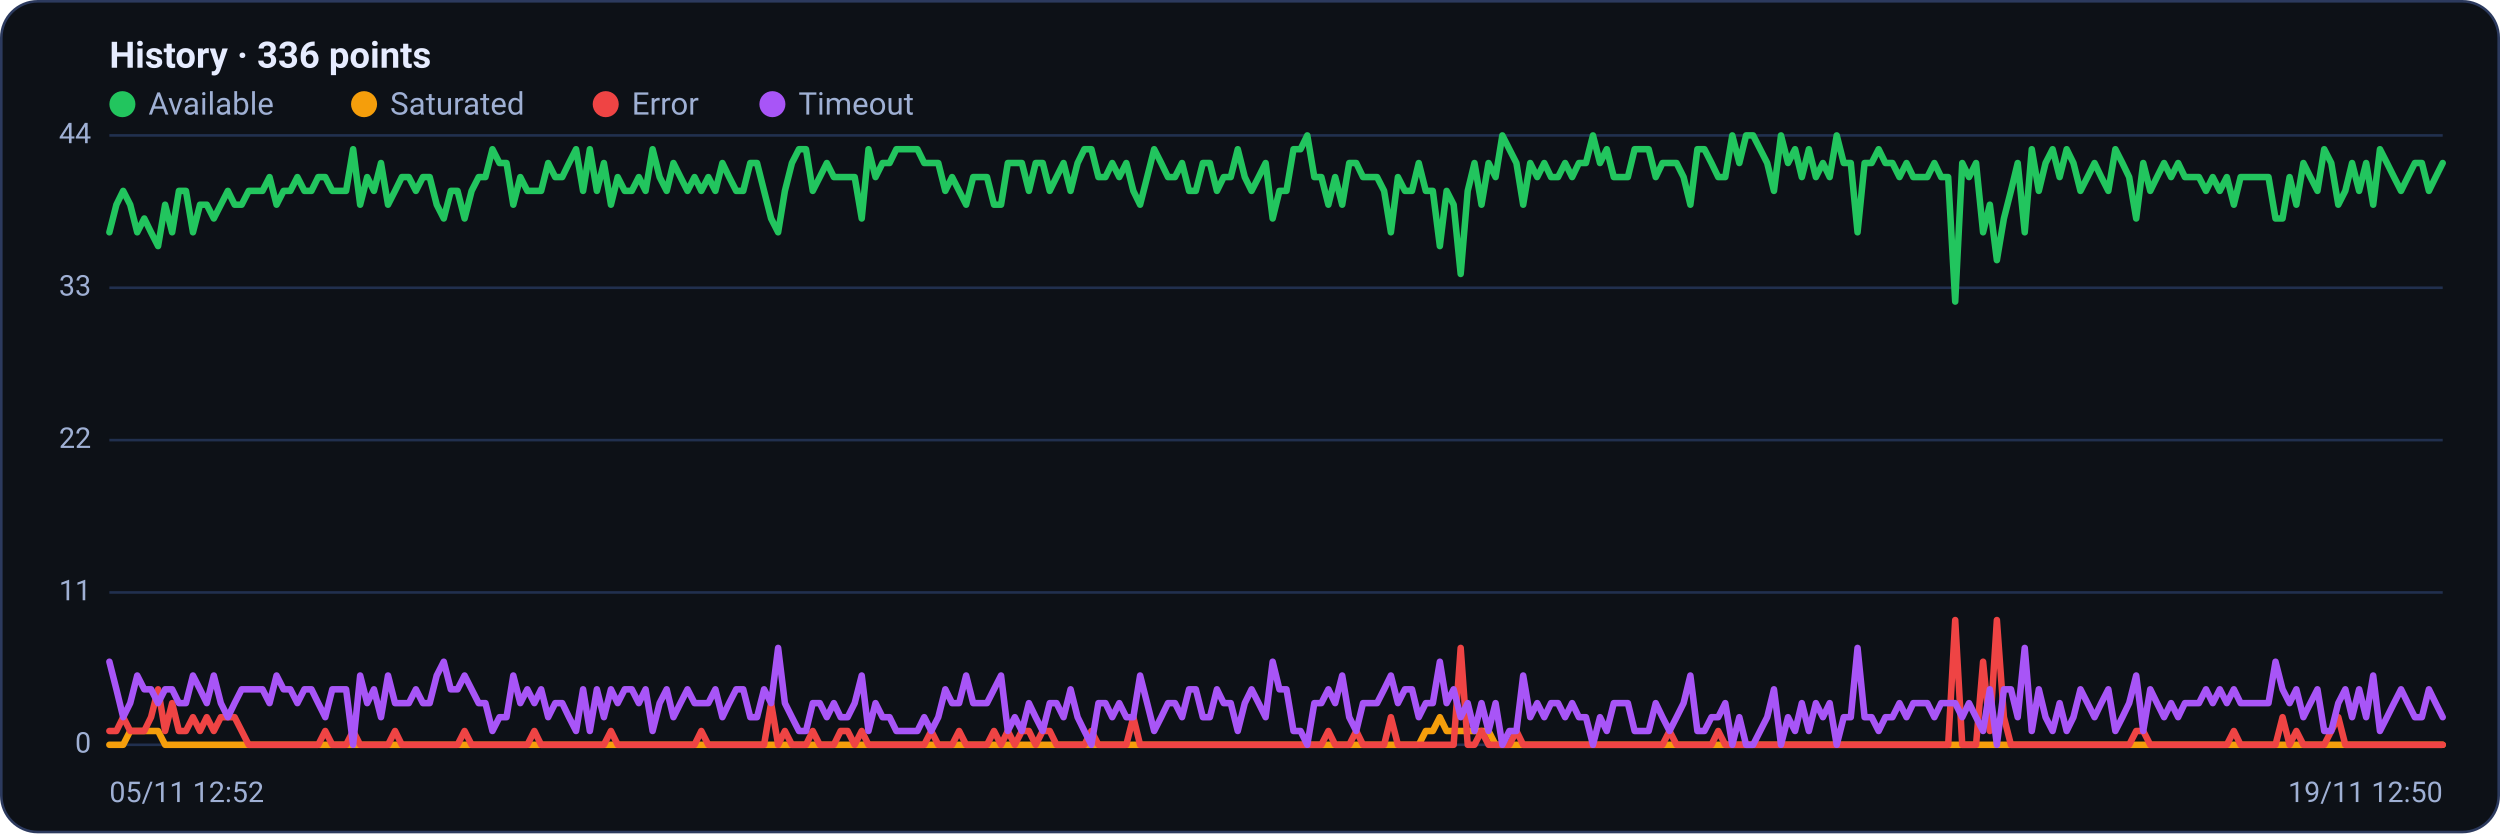
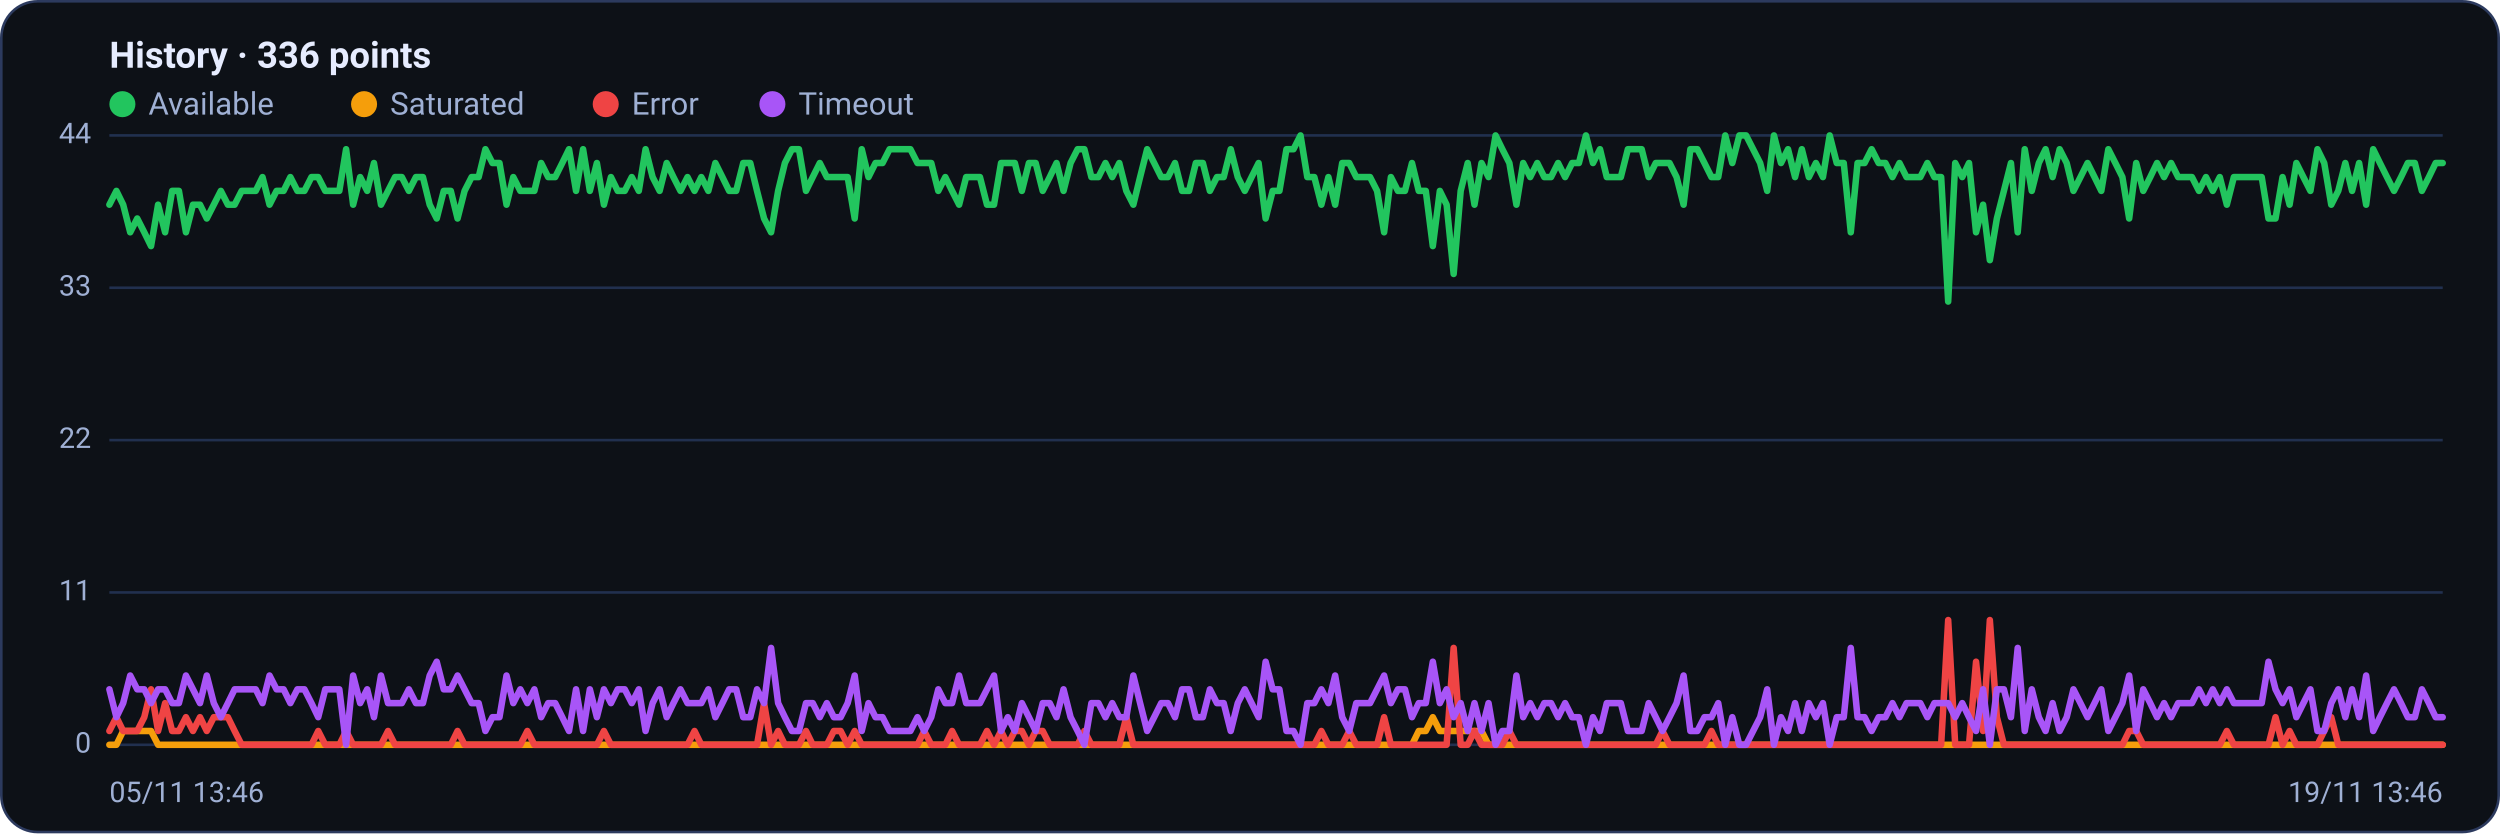
<svg xmlns="http://www.w3.org/2000/svg" viewBox="0 0 960 320" width="960" height="320" font-family="Segoe UI, system-ui, -apple-system, Roboto, Helvetica, Arial, sans-serif" role="img" aria-label="Availability history per region">
  <rect x="0.5" y="0.5" width="959" height="319" rx="14" fill="#0d1117" stroke="#2c3a5e" />
  <text x="42" y="26" font-size="14" font-weight="600" fill="#e6ecff">History · 336 points</text>
  <circle cx="47" cy="40" r="5" fill="#22c55e" />
  <text x="57" y="44" font-size="12" fill="#9fb0d4">Available</text>
  <circle cx="139.8" cy="40" r="5" fill="#f59e0b" />
  <text x="149.8" y="44" font-size="12" fill="#9fb0d4">Saturated</text>
  <circle cx="232.6" cy="40" r="5" fill="#ef4444" />
  <text x="242.6" y="44" font-size="12" fill="#9fb0d4">Error</text>
  <circle cx="296.6" cy="40" r="5" fill="#a855f7" />
  <text x="306.6" y="44" font-size="12" fill="#9fb0d4">Timeout</text>
  <line x1="42" y1="286.0" x2="938" y2="286.0" stroke="#21304f" stroke-width="1" />
  <text x="35" y="289.0" text-anchor="end" font-size="11" fill="#9fb0d4">0</text>
  <line x1="42" y1="227.5" x2="938" y2="227.5" stroke="#21304f" stroke-width="1" />
  <text x="35" y="230.5" text-anchor="end" font-size="11" fill="#9fb0d4">11</text>
  <line x1="42" y1="169.0" x2="938" y2="169.0" stroke="#21304f" stroke-width="1" />
  <text x="35" y="172.0" text-anchor="end" font-size="11" fill="#9fb0d4">22</text>
  <line x1="42" y1="110.5" x2="938" y2="110.5" stroke="#21304f" stroke-width="1" />
  <text x="35" y="113.5" text-anchor="end" font-size="11" fill="#9fb0d4">33</text>
  <line x1="42" y1="52.0" x2="938" y2="52.0" stroke="#21304f" stroke-width="1" />
  <text x="35" y="55.0" text-anchor="end" font-size="11" fill="#9fb0d4">44</text>
-   <polyline fill="none" stroke="#22c55e" stroke-width="2.5" stroke-linejoin="round" stroke-linecap="round" points="42.0,89.2 44.7,78.6 47.3,73.3 50.0,78.6 52.7,89.2 55.4,83.9 58.0,89.2 60.7,94.5 63.4,78.6 66.1,89.2 68.7,73.3 71.4,73.3 74.1,89.2 76.8,78.6 79.4,78.6 82.1,83.9 84.8,78.6 87.5,73.3 90.1,78.6 92.8,78.6 95.5,73.3 98.2,73.3 100.8,73.3 103.5,68.0 106.2,78.6 108.9,73.3 111.5,73.3 114.2,68.0 116.9,73.3 119.6,73.3 122.2,68.0 124.9,68.0 127.6,73.3 130.3,73.3 132.9,73.3 135.6,57.3 138.3,78.6 141.0,68.0 143.6,73.3 146.3,62.6 149.0,78.6 151.7,73.3 154.3,68.0 157.0,68.0 159.7,73.3 162.4,68.0 165.0,68.0 167.7,78.6 170.4,83.9 173.1,73.3 175.7,73.3 178.4,83.9 181.1,73.3 183.8,68.0 186.4,68.0 189.1,57.3 191.8,62.6 194.5,62.6 197.1,78.6 199.8,68.0 202.5,73.3 205.2,73.3 207.8,73.3 210.5,62.6 213.2,68.0 215.9,68.0 218.5,62.6 221.2,57.3 223.9,73.3 226.5,57.3 229.2,73.3 231.9,62.6 234.6,78.6 237.2,68.0 239.9,73.3 242.6,73.3 245.3,68.0 247.9,73.3 250.6,57.3 253.3,68.0 256.0,73.3 258.6,62.6 261.3,68.0 264.0,73.3 266.7,68.0 269.3,73.3 272.0,68.0 274.7,73.3 277.4,62.6 280.0,68.0 282.7,73.3 285.4,73.3 288.1,62.6 290.7,62.6 293.4,73.3 296.1,83.9 298.8,89.2 301.4,73.3 304.1,62.6 306.8,57.3 309.5,57.3 312.1,73.3 314.8,68.0 317.5,62.6 320.2,68.0 322.8,68.0 325.5,68.0 328.2,68.0 330.9,83.9 333.5,57.3 336.2,68.0 338.9,62.6 341.6,62.6 344.2,57.3 346.9,57.3 349.6,57.3 352.3,57.3 354.9,62.6 357.6,62.6 360.3,62.6 363.0,73.3 365.6,68.0 368.3,73.3 371.0,78.6 373.7,68.0 376.3,68.0 379.0,68.0 381.7,78.6 384.4,78.6 387.0,62.6 389.7,62.6 392.4,62.6 395.1,73.3 397.7,62.6 400.4,62.6 403.1,73.3 405.7,68.0 408.4,62.6 411.1,73.3 413.8,62.6 416.4,57.3 419.1,57.3 421.8,68.0 424.5,68.0 427.1,62.6 429.8,68.0 432.5,62.6 435.2,73.3 437.8,78.6 440.5,68.0 443.2,57.3 445.9,62.6 448.5,68.0 451.2,68.0 453.9,62.6 456.6,73.3 459.2,73.3 461.9,62.6 464.6,62.6 467.3,73.3 469.9,68.0 472.6,68.0 475.3,57.3 478.0,68.0 480.6,73.3 483.3,68.0 486.0,62.6 488.7,83.9 491.3,73.3 494.0,73.3 496.7,57.3 499.4,57.3 502.0,52.0 504.7,68.0 507.4,68.0 510.1,78.6 512.7,68.0 515.4,78.6 518.1,62.6 520.8,62.6 523.4,68.0 526.1,68.0 528.8,68.0 531.5,73.3 534.1,89.2 536.8,68.0 539.5,73.3 542.2,73.3 544.8,62.6 547.5,73.3 550.2,73.3 552.9,94.5 555.5,73.3 558.2,78.6 560.9,105.2 563.6,73.3 566.2,62.6 568.9,78.6 571.6,62.6 574.3,68.0 576.9,52.0 579.6,57.3 582.3,62.6 584.9,78.6 587.6,62.6 590.3,68.0 593.0,62.6 595.6,68.0 598.3,68.0 601.0,62.6 603.7,68.0 606.3,62.6 609.0,62.6 611.7,52.0 614.4,62.6 617.0,57.3 619.7,68.0 622.4,68.0 625.1,68.0 627.7,57.3 630.4,57.3 633.1,57.3 635.8,68.0 638.4,62.6 641.1,62.6 643.8,62.6 646.5,68.0 649.1,78.6 651.8,57.3 654.5,57.3 657.2,62.6 659.8,68.0 662.5,68.0 665.2,52.0 667.9,62.6 670.5,52.0 673.2,52.0 675.9,57.3 678.6,62.6 681.2,73.3 683.9,52.0 686.6,62.6 689.3,57.3 691.9,68.0 694.6,57.3 697.3,68.0 700.0,62.6 702.6,68.0 705.3,52.0 708.0,62.6 710.7,62.6 713.3,89.2 716.0,62.6 718.7,62.6 721.4,57.3 724.0,62.6 726.7,62.6 729.4,68.0 732.1,62.6 734.7,68.0 737.4,68.0 740.1,68.0 742.8,62.6 745.4,68.0 748.1,68.0 750.8,115.8 753.5,62.6 756.1,68.0 758.8,62.6 761.5,89.2 764.1,78.6 766.8,99.9 769.5,83.9 772.2,73.3 774.8,62.6 777.5,89.2 780.2,57.3 782.9,73.3 785.5,62.6 788.2,57.3 790.9,68.0 793.6,57.3 796.2,62.6 798.9,73.3 801.6,68.0 804.3,62.6 806.9,68.0 809.6,73.3 812.3,57.3 815.0,62.6 817.6,68.0 820.3,83.9 823.0,62.6 825.7,73.3 828.3,68.0 831.0,62.6 833.7,68.0 836.4,62.6 839.0,68.0 841.7,68.0 844.4,68.0 847.1,73.3 849.7,68.0 852.4,73.3 855.1,68.0 857.8,78.6 860.4,68.0 863.1,68.0 865.8,68.0 868.5,68.0 871.1,68.0 873.8,83.9 876.5,83.9 879.2,68.0 881.8,78.6 884.5,62.6 887.2,68.0 889.9,73.3 892.5,57.3 895.2,62.6 897.9,78.6 900.6,73.3 903.2,62.6 905.9,73.3 908.6,62.6 911.3,78.6 913.9,57.3 916.6,62.6 919.3,68.0 922.0,73.3 924.6,68.0 927.3,62.6 930.0,62.6 932.7,73.3 935.3,68.0 938.0,62.6" />
-   <polyline fill="none" stroke="#f59e0b" stroke-width="2.5" stroke-linejoin="round" stroke-linecap="round" points="42.0,286.0 44.7,286.0 47.3,286.0 50.0,280.7 52.7,280.7 55.4,280.7 58.0,280.7 60.7,280.7 63.4,286.0 66.1,286.0 68.7,286.0 71.4,286.0 74.1,286.0 76.8,286.0 79.4,286.0 82.1,286.0 84.8,286.0 87.5,286.0 90.1,286.0 92.8,286.0 95.5,286.0 98.2,286.0 100.8,286.0 103.5,286.0 106.2,286.0 108.9,286.0 111.5,286.0 114.2,286.0 116.9,286.0 119.6,286.0 122.2,286.0 124.9,286.0 127.6,286.0 130.3,286.0 132.9,286.0 135.6,286.0 138.3,286.0 141.0,286.0 143.6,286.0 146.3,286.0 149.0,286.0 151.7,286.0 154.3,286.0 157.0,286.0 159.7,286.0 162.4,286.0 165.0,286.0 167.7,286.0 170.4,286.0 173.1,286.0 175.7,286.0 178.4,286.0 181.1,286.0 183.8,286.0 186.4,286.0 189.1,286.0 191.8,286.0 194.5,286.0 197.1,286.0 199.8,286.0 202.5,286.0 205.2,286.0 207.8,286.0 210.5,286.0 213.2,286.0 215.9,286.0 218.5,286.0 221.2,286.0 223.9,286.0 226.5,286.0 229.2,286.0 231.9,286.0 234.6,286.0 237.2,286.0 239.9,286.0 242.6,286.0 245.3,286.0 247.9,286.0 250.6,286.0 253.3,286.0 256.0,286.0 258.6,286.0 261.3,286.0 264.0,286.0 266.7,286.0 269.3,286.0 272.0,286.0 274.7,286.0 277.4,286.0 280.0,286.0 282.7,286.0 285.4,286.0 288.1,286.0 290.7,286.0 293.4,286.0 296.1,286.0 298.8,286.0 301.4,286.0 304.1,286.0 306.8,286.0 309.5,286.0 312.1,286.0 314.8,286.0 317.5,286.0 320.2,286.0 322.8,286.0 325.5,286.0 328.2,286.0 330.9,286.0 333.5,286.0 336.2,286.0 338.9,286.0 341.6,286.0 344.2,286.0 346.9,286.0 349.6,286.0 352.3,286.0 354.9,286.0 357.6,286.0 360.3,286.0 363.0,286.0 365.6,286.0 368.3,286.0 371.0,286.0 373.7,286.0 376.3,286.0 379.0,286.0 381.7,286.0 384.4,286.0 387.0,286.0 389.7,286.0 392.4,286.0 395.1,286.0 397.7,286.0 400.4,286.0 403.1,286.0 405.7,286.0 408.4,286.0 411.1,286.0 413.8,286.0 416.4,286.0 419.1,286.0 421.8,286.0 424.5,286.0 427.1,286.0 429.8,286.0 432.5,286.0 435.2,286.0 437.8,286.0 440.5,286.0 443.2,286.0 445.9,286.0 448.5,286.0 451.2,286.0 453.9,286.0 456.6,286.0 459.2,286.0 461.9,286.0 464.6,286.0 467.3,286.0 469.9,286.0 472.6,286.0 475.3,286.0 478.0,286.0 480.6,286.0 483.3,286.0 486.0,286.0 488.7,286.0 491.3,286.0 494.0,286.0 496.7,286.0 499.4,286.0 502.0,286.0 504.7,286.0 507.4,286.0 510.1,286.0 512.7,286.0 515.4,286.0 518.1,286.0 520.8,286.0 523.4,286.0 526.1,286.0 528.8,286.0 531.5,286.0 534.1,286.0 536.8,286.0 539.5,286.0 542.2,286.0 544.8,286.0 547.5,280.7 550.2,280.7 552.9,275.4 555.5,280.7 558.2,280.7 560.9,280.7 563.6,280.7 566.2,280.7 568.9,280.7 571.6,280.7 574.3,286.0 576.9,286.0 579.6,286.0 582.3,286.0 584.9,286.0 587.6,286.0 590.3,286.0 593.0,286.0 595.6,286.0 598.3,286.0 601.0,286.0 603.7,286.0 606.3,286.0 609.0,286.0 611.7,286.0 614.4,286.0 617.0,286.0 619.7,286.0 622.4,286.0 625.1,286.0 627.7,286.0 630.4,286.0 633.1,286.0 635.8,286.0 638.4,286.0 641.1,286.0 643.8,286.0 646.5,286.0 649.1,286.0 651.8,286.0 654.5,286.0 657.2,286.0 659.8,286.0 662.5,286.0 665.2,286.0 667.9,286.0 670.5,286.0 673.2,286.0 675.9,286.0 678.6,286.0 681.2,286.0 683.9,286.0 686.6,286.0 689.3,286.0 691.9,286.0 694.6,286.0 697.3,286.0 700.0,286.0 702.6,286.0 705.3,286.0 708.0,286.0 710.7,286.0 713.3,286.0 716.0,286.0 718.7,286.0 721.4,286.0 724.0,286.0 726.7,286.0 729.4,286.0 732.1,286.0 734.7,286.0 737.4,286.0 740.1,286.0 742.8,286.0 745.4,286.0 748.1,286.0 750.8,286.0 753.5,286.0 756.1,286.0 758.8,286.0 761.5,286.0 764.1,286.0 766.8,286.0 769.5,286.0 772.2,286.0 774.8,286.0 777.5,286.0 780.2,286.0 782.9,286.0 785.5,286.0 788.2,286.0 790.9,286.0 793.6,286.0 796.2,286.0 798.9,286.0 801.6,286.0 804.3,286.0 806.9,286.0 809.6,286.0 812.3,286.0 815.0,286.0 817.6,286.0 820.3,286.0 823.0,286.0 825.7,286.0 828.3,286.0 831.0,286.0 833.7,286.0 836.4,286.0 839.0,286.0 841.7,286.0 844.4,286.0 847.1,286.0 849.7,286.0 852.4,286.0 855.1,286.0 857.8,286.0 860.4,286.0 863.1,286.0 865.8,286.0 868.5,286.0 871.1,286.0 873.8,286.0 876.5,286.0 879.2,286.0 881.8,286.0 884.5,286.0 887.2,286.0 889.9,286.0 892.5,286.0 895.2,286.0 897.9,286.0 900.6,286.0 903.2,286.0 905.9,286.0 908.6,286.0 911.3,286.0 913.9,286.0 916.6,286.0 919.3,286.0 922.0,286.0 924.6,286.0 927.3,286.0 930.0,286.0 932.7,286.0 935.3,286.0 938.0,286.0" />
-   <polyline fill="none" stroke="#ef4444" stroke-width="2.5" stroke-linejoin="round" stroke-linecap="round" points="42.0,280.7 44.7,280.7 47.3,275.4 50.0,280.7 52.7,280.7 55.4,280.7 58.0,275.4 60.7,264.7 63.4,280.7 66.1,270.0 68.7,280.7 71.4,280.7 74.1,275.4 76.8,280.7 79.4,275.4 82.1,280.7 84.8,275.4 87.5,275.4 90.1,275.4 92.8,280.7 95.5,286.0 98.2,286.0 100.8,286.0 103.5,286.0 106.2,286.0 108.9,286.0 111.5,286.0 114.2,286.0 116.9,286.0 119.6,286.0 122.2,286.0 124.9,280.7 127.6,286.0 130.3,286.0 132.9,286.0 135.6,280.7 138.3,286.0 141.0,286.0 143.6,286.0 146.3,286.0 149.0,286.0 151.7,280.7 154.3,286.0 157.0,286.0 159.7,286.0 162.4,286.0 165.0,286.0 167.7,286.0 170.4,286.0 173.1,286.0 175.7,286.0 178.4,280.7 181.1,286.0 183.8,286.0 186.4,286.0 189.1,286.0 191.8,286.0 194.5,286.0 197.1,286.0 199.8,286.0 202.5,286.0 205.2,280.7 207.8,286.0 210.5,286.0 213.2,286.0 215.9,286.0 218.5,286.0 221.2,286.0 223.9,286.0 226.5,286.0 229.2,286.0 231.9,286.0 234.6,280.7 237.2,286.0 239.9,286.0 242.6,286.0 245.3,286.0 247.9,286.0 250.6,286.0 253.3,286.0 256.0,286.0 258.6,286.0 261.3,286.0 264.0,286.0 266.7,286.0 269.3,280.7 272.0,286.0 274.7,286.0 277.4,286.0 280.0,286.0 282.7,286.0 285.4,286.0 288.1,286.0 290.7,286.0 293.4,286.0 296.1,270.0 298.8,286.0 301.4,280.7 304.1,286.0 306.8,286.0 309.5,286.0 312.1,280.7 314.8,286.0 317.5,286.0 320.2,286.0 322.8,280.7 325.5,280.7 328.2,286.0 330.9,280.7 333.5,286.0 336.2,286.0 338.9,286.0 341.6,286.0 344.2,286.0 346.9,286.0 349.6,286.0 352.3,286.0 354.9,286.0 357.6,280.7 360.3,286.0 363.0,286.0 365.6,286.0 368.3,280.7 371.0,286.0 373.7,286.0 376.3,286.0 379.0,286.0 381.7,280.7 384.4,286.0 387.0,280.7 389.7,286.0 392.4,280.7 395.1,280.7 397.7,286.0 400.4,280.7 403.1,280.7 405.7,286.0 408.4,286.0 411.1,286.0 413.8,286.0 416.4,286.0 419.1,280.7 421.8,286.0 424.5,286.0 427.1,286.0 429.8,286.0 432.5,286.0 435.2,275.4 437.8,286.0 440.5,286.0 443.2,286.0 445.9,286.0 448.5,286.0 451.2,286.0 453.9,286.0 456.6,286.0 459.2,286.0 461.9,286.0 464.6,286.0 467.3,286.0 469.9,286.0 472.6,286.0 475.3,286.0 478.0,286.0 480.6,286.0 483.3,286.0 486.0,286.0 488.7,286.0 491.3,286.0 494.0,286.0 496.7,286.0 499.4,286.0 502.0,286.0 504.7,286.0 507.4,286.0 510.1,280.7 512.7,286.0 515.4,286.0 518.1,286.0 520.8,280.7 523.4,286.0 526.1,286.0 528.8,286.0 531.5,286.0 534.1,275.4 536.8,286.0 539.5,286.0 542.2,286.0 544.8,286.0 547.5,286.0 550.2,286.0 552.9,286.0 555.5,286.0 558.2,286.0 560.9,248.8 563.6,286.0 566.2,286.0 568.9,280.7 571.6,286.0 574.3,286.0 576.9,286.0 579.6,286.0 582.3,280.7 584.9,286.0 587.6,286.0 590.3,286.0 593.0,286.0 595.6,286.0 598.3,286.0 601.0,286.0 603.7,286.0 606.3,286.0 609.0,286.0 611.7,286.0 614.4,286.0 617.0,286.0 619.7,286.0 622.4,286.0 625.1,286.0 627.7,286.0 630.4,286.0 633.1,286.0 635.8,286.0 638.4,286.0 641.1,280.7 643.8,286.0 646.5,286.0 649.1,286.0 651.8,286.0 654.5,286.0 657.2,286.0 659.8,280.7 662.5,286.0 665.2,286.0 667.9,286.0 670.5,286.0 673.2,286.0 675.9,286.0 678.6,286.0 681.2,286.0 683.9,286.0 686.6,286.0 689.3,286.0 691.9,286.0 694.6,286.0 697.3,286.0 700.0,286.0 702.6,286.0 705.3,286.0 708.0,286.0 710.7,286.0 713.3,286.0 716.0,286.0 718.7,286.0 721.4,286.0 724.0,286.0 726.7,286.0 729.4,286.0 732.1,286.0 734.7,286.0 737.4,286.0 740.1,286.0 742.8,286.0 745.4,286.0 748.1,286.0 750.8,238.1 753.5,286.0 756.1,286.0 758.8,286.0 761.5,254.1 764.1,280.7 766.8,238.1 769.5,275.4 772.2,286.0 774.8,286.0 777.5,286.0 780.2,286.0 782.9,286.0 785.5,286.0 788.2,286.0 790.9,286.0 793.6,286.0 796.2,286.0 798.9,286.0 801.6,286.0 804.3,286.0 806.9,286.0 809.6,286.0 812.3,286.0 815.0,286.0 817.6,286.0 820.3,280.7 823.0,280.7 825.7,286.0 828.3,286.0 831.0,286.0 833.7,286.0 836.4,286.0 839.0,286.0 841.7,286.0 844.4,286.0 847.1,286.0 849.7,286.0 852.4,286.0 855.1,286.0 857.8,280.7 860.4,286.0 863.1,286.0 865.8,286.0 868.5,286.0 871.1,286.0 873.8,286.0 876.5,275.4 879.2,286.0 881.8,280.7 884.5,286.0 887.2,286.0 889.9,286.0 892.5,286.0 895.2,280.7 897.9,275.4 900.6,286.0 903.2,286.0 905.9,286.0 908.6,286.0 911.3,286.0 913.9,286.0 916.6,286.0 919.3,286.0 922.0,286.0 924.6,286.0 927.3,286.0 930.0,286.0 932.7,286.0 935.3,286.0 938.0,286.0" />
-   <polyline fill="none" stroke="#a855f7" stroke-width="2.5" stroke-linejoin="round" stroke-linecap="round" points="42.0,254.1 44.7,264.7 47.3,275.4 50.0,270.0 52.7,259.4 55.4,264.7 58.0,264.7 60.7,270.0 63.4,264.7 66.1,264.7 68.7,270.0 71.4,270.0 74.1,259.4 76.8,264.7 79.4,270.0 82.1,259.4 84.8,270.0 87.5,275.4 90.1,270.0 92.8,264.7 95.5,264.7 98.2,264.7 100.8,264.7 103.5,270.0 106.2,259.4 108.9,264.7 111.5,264.7 114.2,270.0 116.9,264.7 119.6,264.7 122.2,270.0 124.9,275.4 127.6,264.7 130.3,264.7 132.9,264.7 135.6,286.0 138.3,259.4 141.0,270.0 143.6,264.7 146.3,275.4 149.0,259.4 151.7,270.0 154.3,270.0 157.0,270.0 159.7,264.7 162.4,270.0 165.0,270.0 167.7,259.4 170.4,254.1 173.1,264.7 175.7,264.7 178.4,259.4 181.1,264.7 183.8,270.0 186.4,270.0 189.1,280.7 191.8,275.4 194.5,275.4 197.1,259.4 199.8,270.0 202.5,264.7 205.2,270.0 207.8,264.7 210.5,275.4 213.2,270.0 215.9,270.0 218.5,275.4 221.2,280.7 223.9,264.7 226.5,280.7 229.2,264.7 231.9,275.4 234.6,264.7 237.2,270.0 239.9,264.7 242.6,264.7 245.3,270.0 247.9,264.7 250.6,280.7 253.3,270.0 256.0,264.7 258.6,275.4 261.3,270.0 264.0,264.7 266.7,270.0 269.3,270.0 272.0,270.0 274.7,264.7 277.4,275.4 280.0,270.0 282.7,264.7 285.4,264.7 288.1,275.4 290.7,275.4 293.4,264.7 296.1,270.0 298.8,248.8 301.4,270.0 304.1,275.4 306.8,280.7 309.5,280.7 312.1,270.0 314.8,270.0 317.5,275.4 320.2,270.0 322.8,275.4 325.5,275.4 328.2,270.0 330.9,259.4 333.5,280.7 336.2,270.0 338.9,275.4 341.6,275.4 344.2,280.7 346.9,280.7 349.6,280.7 352.3,280.7 354.9,275.4 357.6,280.7 360.3,275.4 363.0,264.7 365.6,270.0 368.3,270.0 371.0,259.4 373.7,270.0 376.3,270.0 379.0,270.0 381.7,264.7 384.4,259.4 387.0,280.7 389.7,275.4 392.4,280.7 395.1,270.0 397.7,275.4 400.4,280.7 403.1,270.0 405.7,270.0 408.4,275.4 411.1,264.7 413.8,275.4 416.4,280.7 419.1,286.0 421.8,270.0 424.5,270.0 427.1,275.4 429.8,270.0 432.5,275.4 435.2,275.4 437.8,259.4 440.5,270.0 443.2,280.7 445.9,275.4 448.5,270.0 451.2,270.0 453.9,275.4 456.6,264.7 459.2,264.7 461.9,275.4 464.6,275.4 467.3,264.7 469.9,270.0 472.6,270.0 475.3,280.7 478.0,270.0 480.6,264.7 483.3,270.0 486.0,275.4 488.7,254.1 491.3,264.7 494.0,264.7 496.7,280.7 499.4,280.7 502.0,286.0 504.7,270.0 507.4,270.0 510.1,264.7 512.7,270.0 515.4,259.4 518.1,275.4 520.8,280.7 523.4,270.0 526.1,270.0 528.8,270.0 531.5,264.7 534.1,259.4 536.8,270.0 539.5,264.7 542.2,264.7 544.8,275.4 547.5,270.0 550.2,270.0 552.9,254.1 555.5,270.0 558.2,264.7 560.9,275.4 563.6,270.0 566.2,280.7 568.9,270.0 571.6,280.7 574.3,270.0 576.9,286.0 579.6,280.7 582.3,280.7 584.9,259.4 587.6,275.4 590.3,270.0 593.0,275.4 595.6,270.0 598.3,270.0 601.0,275.4 603.7,270.0 606.3,275.4 609.0,275.4 611.7,286.0 614.4,275.4 617.0,280.7 619.7,270.0 622.4,270.0 625.1,270.0 627.7,280.7 630.4,280.7 633.1,280.7 635.8,270.0 638.4,275.4 641.1,280.7 643.8,275.4 646.5,270.0 649.1,259.4 651.8,280.7 654.5,280.7 657.2,275.4 659.8,275.4 662.5,270.0 665.2,286.0 667.9,275.4 670.5,286.0 673.2,286.0 675.9,280.7 678.6,275.4 681.2,264.7 683.9,286.0 686.6,275.4 689.3,280.7 691.9,270.0 694.6,280.7 697.3,270.0 700.0,275.4 702.6,270.0 705.3,286.0 708.0,275.4 710.7,275.4 713.3,248.8 716.0,275.4 718.7,275.4 721.4,280.7 724.0,275.4 726.7,275.4 729.4,270.0 732.1,275.4 734.7,270.0 737.4,270.0 740.1,270.0 742.8,275.4 745.4,270.0 748.1,270.0 750.8,270.0 753.5,275.4 756.1,270.0 758.8,275.4 761.5,280.7 764.1,264.7 766.8,286.0 769.5,264.7 772.2,264.7 774.8,275.4 777.5,248.8 780.2,280.7 782.9,264.7 785.5,275.4 788.2,280.7 790.9,270.0 793.6,280.7 796.2,275.4 798.9,264.7 801.6,270.0 804.3,275.4 806.9,270.0 809.6,264.7 812.3,280.7 815.0,275.4 817.6,270.0 820.3,259.4 823.0,280.7 825.7,264.7 828.3,270.0 831.0,275.4 833.7,270.0 836.4,275.4 839.0,270.0 841.7,270.0 844.4,270.0 847.1,264.7 849.7,270.0 852.4,264.7 855.1,270.0 857.8,264.7 860.4,270.0 863.1,270.0 865.8,270.0 868.5,270.0 871.1,270.0 873.8,254.1 876.5,264.7 879.2,270.0 881.8,264.7 884.5,275.4 887.2,270.0 889.9,264.7 892.5,280.7 895.2,280.7 897.9,270.0 900.6,264.7 903.2,275.4 905.9,264.7 908.6,275.4 911.3,259.4 913.9,280.7 916.6,275.4 919.3,270.0 922.0,264.7 924.6,270.0 927.3,275.4 930.0,275.4 932.7,264.7 935.3,270.0 938.0,275.4" />
-   <text x="42" y="308" font-size="11" fill="#9fb0d4">05/11 12:52</text>
-   <text x="938" y="308" text-anchor="end" font-size="11" fill="#9fb0d4">19/11 12:50</text>
+   <polyline fill="none" stroke="#22c55e" stroke-width="2.5" stroke-linejoin="round" stroke-linecap="round" points="42.0,78.6 44.7,73.3 47.3,78.6 50.0,89.2 52.7,83.9 55.4,89.2 58.0,94.5 60.7,78.6 63.4,89.2 66.1,73.3 68.7,73.3 71.4,89.2 74.1,78.6 76.8,78.6 79.4,83.9 82.1,78.6 84.8,73.3 87.5,78.6 90.1,78.6 92.8,73.3 95.5,73.3 98.2,73.3 100.8,68.0 103.5,78.6 106.2,73.3 108.9,73.3 111.5,68.0 114.2,73.3 116.9,73.3 119.6,68.0 122.2,68.0 124.9,73.3 127.6,73.3 130.3,73.3 132.9,57.3 135.6,78.6 138.3,68.0 141.0,73.3 143.6,62.6 146.3,78.6 149.0,73.3 151.7,68.0 154.3,68.0 157.0,73.3 159.7,68.0 162.4,68.0 165.0,78.6 167.7,83.9 170.4,73.3 173.1,73.3 175.7,83.9 178.4,73.3 181.1,68.0 183.8,68.0 186.4,57.3 189.1,62.6 191.8,62.6 194.5,78.6 197.1,68.0 199.8,73.3 202.5,73.3 205.2,73.3 207.8,62.6 210.5,68.0 213.2,68.0 215.9,62.6 218.5,57.3 221.2,73.3 223.9,57.3 226.5,73.3 229.2,62.6 231.9,78.6 234.6,68.0 237.2,73.3 239.9,73.3 242.6,68.0 245.3,73.3 247.9,57.3 250.6,68.0 253.3,73.3 256.0,62.6 258.6,68.0 261.3,73.3 264.0,68.0 266.7,73.3 269.3,68.0 272.0,73.3 274.7,62.6 277.4,68.0 280.0,73.3 282.7,73.3 285.4,62.6 288.1,62.6 290.7,73.3 293.4,83.9 296.1,89.2 298.8,73.3 301.4,62.6 304.1,57.3 306.8,57.3 309.5,73.3 312.1,68.0 314.8,62.6 317.5,68.0 320.2,68.0 322.8,68.0 325.5,68.0 328.2,83.9 330.9,57.3 333.5,68.0 336.2,62.6 338.9,62.6 341.6,57.3 344.2,57.3 346.9,57.3 349.6,57.3 352.3,62.6 354.9,62.6 357.6,62.6 360.3,73.3 363.0,68.0 365.6,73.3 368.3,78.6 371.0,68.0 373.7,68.0 376.3,68.0 379.0,78.6 381.7,78.6 384.4,62.6 387.0,62.6 389.7,62.6 392.4,73.3 395.1,62.6 397.7,62.6 400.4,73.3 403.1,68.0 405.7,62.6 408.4,73.3 411.1,62.6 413.8,57.3 416.4,57.3 419.1,68.0 421.8,68.0 424.5,62.6 427.1,68.0 429.8,62.6 432.5,73.3 435.2,78.6 437.8,68.0 440.5,57.3 443.2,62.6 445.9,68.0 448.5,68.0 451.2,62.6 453.9,73.3 456.6,73.3 459.2,62.6 461.9,62.6 464.6,73.3 467.3,68.0 469.9,68.0 472.6,57.3 475.3,68.0 478.0,73.3 480.6,68.0 483.3,62.6 486.0,83.9 488.7,73.3 491.3,73.3 494.0,57.3 496.7,57.3 499.4,52.0 502.0,68.0 504.7,68.0 507.4,78.6 510.1,68.0 512.7,78.6 515.4,62.6 518.1,62.6 520.8,68.0 523.4,68.0 526.1,68.0 528.8,73.3 531.5,89.2 534.1,68.0 536.8,73.3 539.5,73.3 542.2,62.6 544.8,73.3 547.5,73.3 550.2,94.5 552.9,73.3 555.5,78.6 558.2,105.2 560.9,73.3 563.6,62.6 566.2,78.6 568.9,62.6 571.6,68.0 574.3,52.0 576.9,57.3 579.6,62.6 582.3,78.6 584.9,62.6 587.6,68.0 590.3,62.6 593.0,68.0 595.6,68.0 598.3,62.6 601.0,68.0 603.7,62.6 606.3,62.6 609.0,52.0 611.7,62.6 614.4,57.3 617.0,68.0 619.7,68.0 622.4,68.0 625.1,57.3 627.7,57.3 630.4,57.3 633.1,68.0 635.8,62.6 638.4,62.6 641.1,62.6 643.8,68.0 646.5,78.6 649.1,57.3 651.8,57.3 654.5,62.6 657.2,68.0 659.8,68.0 662.5,52.0 665.2,62.6 667.9,52.0 670.5,52.0 673.2,57.3 675.9,62.6 678.6,73.3 681.2,52.0 683.9,62.6 686.6,57.3 689.3,68.0 691.9,57.3 694.6,68.0 697.3,62.6 700.0,68.0 702.6,52.0 705.3,62.6 708.0,62.6 710.7,89.2 713.3,62.6 716.0,62.6 718.7,57.3 721.4,62.6 724.0,62.6 726.7,68.0 729.4,62.6 732.1,68.0 734.7,68.0 737.4,68.0 740.1,62.6 742.8,68.0 745.4,68.0 748.1,115.8 750.8,62.6 753.5,68.0 756.1,62.6 758.8,89.2 761.5,78.6 764.1,99.9 766.8,83.9 769.5,73.3 772.2,62.6 774.8,89.2 777.5,57.3 780.2,73.3 782.9,62.6 785.5,57.3 788.2,68.0 790.9,57.3 793.6,62.6 796.2,73.3 798.9,68.0 801.6,62.6 804.3,68.0 806.9,73.3 809.6,57.3 812.3,62.6 815.0,68.0 817.6,83.9 820.3,62.6 823.0,73.3 825.7,68.0 828.3,62.6 831.0,68.0 833.7,62.6 836.4,68.0 839.0,68.0 841.7,68.0 844.4,73.3 847.1,68.0 849.7,73.3 852.4,68.0 855.1,78.6 857.8,68.0 860.4,68.0 863.1,68.0 865.8,68.0 868.5,68.0 871.1,83.9 873.8,83.9 876.5,68.0 879.2,78.6 881.8,62.6 884.5,68.0 887.2,73.3 889.9,57.3 892.5,62.6 895.2,78.6 897.9,73.3 900.6,62.6 903.2,73.3 905.9,62.6 908.6,78.6 911.3,57.3 913.9,62.6 916.6,68.0 919.3,73.3 922.0,68.0 924.6,62.6 927.3,62.6 930.0,73.3 932.7,68.0 935.3,62.6 938.0,62.6" />
+   <polyline fill="none" stroke="#f59e0b" stroke-width="2.5" stroke-linejoin="round" stroke-linecap="round" points="42.0,286.0 44.7,286.0 47.3,280.7 50.0,280.7 52.7,280.7 55.4,280.7 58.0,280.7 60.7,286.0 63.4,286.0 66.1,286.0 68.7,286.0 71.4,286.0 74.1,286.0 76.8,286.0 79.4,286.0 82.1,286.0 84.8,286.0 87.5,286.0 90.1,286.0 92.8,286.0 95.5,286.0 98.2,286.0 100.8,286.0 103.5,286.0 106.2,286.0 108.9,286.0 111.5,286.0 114.2,286.0 116.9,286.0 119.6,286.0 122.2,286.0 124.9,286.0 127.6,286.0 130.3,286.0 132.9,286.0 135.6,286.0 138.3,286.0 141.0,286.0 143.6,286.0 146.3,286.0 149.0,286.0 151.7,286.0 154.3,286.0 157.0,286.0 159.7,286.0 162.4,286.0 165.0,286.0 167.7,286.0 170.4,286.0 173.1,286.0 175.7,286.0 178.4,286.0 181.1,286.0 183.8,286.0 186.4,286.0 189.1,286.0 191.8,286.0 194.5,286.0 197.1,286.0 199.8,286.0 202.5,286.0 205.2,286.0 207.8,286.0 210.5,286.0 213.2,286.0 215.9,286.0 218.5,286.0 221.2,286.0 223.9,286.0 226.5,286.0 229.2,286.0 231.9,286.0 234.6,286.0 237.2,286.0 239.9,286.0 242.6,286.0 245.3,286.0 247.9,286.0 250.6,286.0 253.3,286.0 256.0,286.0 258.6,286.0 261.3,286.0 264.0,286.0 266.7,286.0 269.3,286.0 272.0,286.0 274.7,286.0 277.4,286.0 280.0,286.0 282.7,286.0 285.4,286.0 288.1,286.0 290.7,286.0 293.4,286.0 296.1,286.0 298.8,286.0 301.4,286.0 304.1,286.0 306.8,286.0 309.5,286.0 312.1,286.0 314.8,286.0 317.5,286.0 320.2,286.0 322.8,286.0 325.5,286.0 328.2,286.0 330.9,286.0 333.5,286.0 336.2,286.0 338.9,286.0 341.6,286.0 344.2,286.0 346.9,286.0 349.6,286.0 352.3,286.0 354.9,286.0 357.6,286.0 360.3,286.0 363.0,286.0 365.6,286.0 368.3,286.0 371.0,286.0 373.7,286.0 376.3,286.0 379.0,286.0 381.7,286.0 384.4,286.0 387.0,286.0 389.7,286.0 392.4,286.0 395.1,286.0 397.7,286.0 400.4,286.0 403.1,286.0 405.7,286.0 408.4,286.0 411.1,286.0 413.8,286.0 416.4,286.0 419.1,286.0 421.8,286.0 424.5,286.0 427.1,286.0 429.8,286.0 432.5,286.0 435.2,286.0 437.8,286.0 440.5,286.0 443.2,286.0 445.9,286.0 448.5,286.0 451.2,286.0 453.9,286.0 456.6,286.0 459.2,286.0 461.9,286.0 464.6,286.0 467.3,286.0 469.9,286.0 472.6,286.0 475.3,286.0 478.0,286.0 480.6,286.0 483.3,286.0 486.0,286.0 488.7,286.0 491.3,286.0 494.0,286.0 496.7,286.0 499.4,286.0 502.0,286.0 504.7,286.0 507.4,286.0 510.1,286.0 512.7,286.0 515.4,286.0 518.1,286.0 520.8,286.0 523.4,286.0 526.1,286.0 528.8,286.0 531.5,286.0 534.1,286.0 536.8,286.0 539.5,286.0 542.2,286.0 544.8,280.7 547.5,280.7 550.2,275.4 552.9,280.7 555.5,280.7 558.2,280.7 560.9,280.7 563.6,280.7 566.2,280.7 568.9,280.7 571.6,286.0 574.3,286.0 576.9,286.0 579.6,286.0 582.3,286.0 584.9,286.0 587.6,286.0 590.3,286.0 593.0,286.0 595.6,286.0 598.3,286.0 601.0,286.0 603.7,286.0 606.3,286.0 609.0,286.0 611.7,286.0 614.4,286.0 617.0,286.0 619.7,286.0 622.4,286.0 625.1,286.0 627.7,286.0 630.4,286.0 633.1,286.0 635.8,286.0 638.4,286.0 641.1,286.0 643.8,286.0 646.5,286.0 649.1,286.0 651.8,286.0 654.5,286.0 657.2,286.0 659.8,286.0 662.5,286.0 665.2,286.0 667.9,286.0 670.5,286.0 673.2,286.0 675.9,286.0 678.6,286.0 681.2,286.0 683.9,286.0 686.6,286.0 689.3,286.0 691.9,286.0 694.6,286.0 697.3,286.0 700.0,286.0 702.6,286.0 705.3,286.0 708.0,286.0 710.7,286.0 713.3,286.0 716.0,286.0 718.7,286.0 721.4,286.0 724.0,286.0 726.7,286.0 729.4,286.0 732.1,286.0 734.7,286.0 737.4,286.0 740.1,286.0 742.8,286.0 745.4,286.0 748.1,286.0 750.8,286.0 753.5,286.0 756.1,286.0 758.8,286.0 761.5,286.0 764.1,286.0 766.8,286.0 769.5,286.0 772.2,286.0 774.8,286.0 777.5,286.0 780.2,286.0 782.9,286.0 785.5,286.0 788.2,286.0 790.9,286.0 793.6,286.0 796.2,286.0 798.9,286.0 801.6,286.0 804.3,286.0 806.9,286.0 809.6,286.0 812.3,286.0 815.0,286.0 817.6,286.0 820.3,286.0 823.0,286.0 825.7,286.0 828.3,286.0 831.0,286.0 833.7,286.0 836.4,286.0 839.0,286.0 841.7,286.0 844.4,286.0 847.1,286.0 849.7,286.0 852.4,286.0 855.1,286.0 857.8,286.0 860.4,286.0 863.1,286.0 865.8,286.0 868.5,286.0 871.1,286.0 873.8,286.0 876.5,286.0 879.2,286.0 881.8,286.0 884.5,286.0 887.2,286.0 889.9,286.0 892.5,286.0 895.2,286.0 897.9,286.0 900.6,286.0 903.2,286.0 905.9,286.0 908.6,286.0 911.3,286.0 913.9,286.0 916.6,286.0 919.3,286.0 922.0,286.0 924.6,286.0 927.3,286.0 930.0,286.0 932.7,286.0 935.3,286.0 938.0,286.0" />
+   <polyline fill="none" stroke="#ef4444" stroke-width="2.5" stroke-linejoin="round" stroke-linecap="round" points="42.0,280.7 44.7,275.4 47.3,280.7 50.0,280.7 52.7,280.7 55.4,275.4 58.0,264.7 60.7,280.7 63.4,270.0 66.1,280.7 68.7,280.7 71.4,275.4 74.1,280.7 76.8,275.4 79.4,280.7 82.1,275.4 84.8,275.4 87.5,275.4 90.1,280.7 92.8,286.0 95.5,286.0 98.2,286.0 100.8,286.0 103.5,286.0 106.2,286.0 108.9,286.0 111.5,286.0 114.2,286.0 116.9,286.0 119.6,286.0 122.2,280.7 124.9,286.0 127.6,286.0 130.3,286.0 132.9,280.7 135.6,286.0 138.3,286.0 141.0,286.0 143.6,286.0 146.3,286.0 149.0,280.7 151.7,286.0 154.3,286.0 157.0,286.0 159.7,286.0 162.4,286.0 165.0,286.0 167.7,286.0 170.4,286.0 173.1,286.0 175.7,280.7 178.4,286.0 181.1,286.0 183.8,286.0 186.4,286.0 189.1,286.0 191.8,286.0 194.5,286.0 197.1,286.0 199.8,286.0 202.5,280.7 205.2,286.0 207.8,286.0 210.5,286.0 213.2,286.0 215.9,286.0 218.5,286.0 221.2,286.0 223.9,286.0 226.5,286.0 229.2,286.0 231.9,280.7 234.6,286.0 237.2,286.0 239.9,286.0 242.6,286.0 245.3,286.0 247.9,286.0 250.6,286.0 253.3,286.0 256.0,286.0 258.6,286.0 261.3,286.0 264.0,286.0 266.7,280.7 269.3,286.0 272.0,286.0 274.7,286.0 277.4,286.0 280.0,286.0 282.7,286.0 285.4,286.0 288.1,286.0 290.7,286.0 293.4,270.0 296.1,286.0 298.8,280.7 301.4,286.0 304.1,286.0 306.8,286.0 309.5,280.7 312.1,286.0 314.8,286.0 317.5,286.0 320.2,280.7 322.8,280.7 325.5,286.0 328.2,280.7 330.9,286.0 333.5,286.0 336.2,286.0 338.9,286.0 341.6,286.0 344.2,286.0 346.9,286.0 349.6,286.0 352.3,286.0 354.9,280.7 357.6,286.0 360.3,286.0 363.0,286.0 365.6,280.7 368.3,286.0 371.0,286.0 373.7,286.0 376.3,286.0 379.0,280.7 381.7,286.0 384.4,280.7 387.0,286.0 389.7,280.7 392.4,280.7 395.1,286.0 397.7,280.7 400.4,280.7 403.1,286.0 405.7,286.0 408.4,286.0 411.1,286.0 413.8,286.0 416.4,280.7 419.1,286.0 421.8,286.0 424.5,286.0 427.1,286.0 429.8,286.0 432.5,275.4 435.2,286.0 437.8,286.0 440.5,286.0 443.2,286.0 445.9,286.0 448.5,286.0 451.2,286.0 453.9,286.0 456.6,286.0 459.2,286.0 461.9,286.0 464.6,286.0 467.3,286.0 469.9,286.0 472.6,286.0 475.3,286.0 478.0,286.0 480.6,286.0 483.3,286.0 486.0,286.0 488.7,286.0 491.3,286.0 494.0,286.0 496.7,286.0 499.4,286.0 502.0,286.0 504.7,286.0 507.4,280.7 510.1,286.0 512.7,286.0 515.4,286.0 518.1,280.7 520.8,286.0 523.4,286.0 526.1,286.0 528.8,286.0 531.5,275.4 534.1,286.0 536.8,286.0 539.5,286.0 542.2,286.0 544.8,286.0 547.5,286.0 550.2,286.0 552.9,286.0 555.5,286.0 558.2,248.8 560.9,286.0 563.6,286.0 566.2,280.7 568.9,286.0 571.6,286.0 574.3,286.0 576.9,286.0 579.6,280.7 582.3,286.0 584.9,286.0 587.6,286.0 590.3,286.0 593.0,286.0 595.6,286.0 598.3,286.0 601.0,286.0 603.7,286.0 606.3,286.0 609.0,286.0 611.7,286.0 614.4,286.0 617.0,286.0 619.7,286.0 622.4,286.0 625.1,286.0 627.7,286.0 630.4,286.0 633.1,286.0 635.8,286.0 638.4,280.7 641.1,286.0 643.8,286.0 646.5,286.0 649.1,286.0 651.8,286.0 654.5,286.0 657.2,280.7 659.8,286.0 662.5,286.0 665.2,286.0 667.9,286.0 670.5,286.0 673.2,286.0 675.9,286.0 678.6,286.0 681.2,286.0 683.9,286.0 686.6,286.0 689.3,286.0 691.9,286.0 694.6,286.0 697.3,286.0 700.0,286.0 702.6,286.0 705.3,286.0 708.0,286.0 710.7,286.0 713.3,286.0 716.0,286.0 718.7,286.0 721.4,286.0 724.0,286.0 726.7,286.0 729.4,286.0 732.1,286.0 734.7,286.0 737.4,286.0 740.1,286.0 742.8,286.0 745.4,286.0 748.1,238.1 750.8,286.0 753.5,286.0 756.1,286.0 758.8,254.1 761.5,280.7 764.1,238.1 766.8,275.4 769.5,286.0 772.2,286.0 774.8,286.0 777.5,286.0 780.2,286.0 782.9,286.0 785.5,286.0 788.2,286.0 790.9,286.0 793.6,286.0 796.2,286.0 798.9,286.0 801.6,286.0 804.3,286.0 806.9,286.0 809.6,286.0 812.3,286.0 815.0,286.0 817.6,280.7 820.3,280.7 823.0,286.0 825.7,286.0 828.3,286.0 831.0,286.0 833.7,286.0 836.4,286.0 839.0,286.0 841.7,286.0 844.4,286.0 847.1,286.0 849.7,286.0 852.4,286.0 855.1,280.7 857.8,286.0 860.4,286.0 863.1,286.0 865.8,286.0 868.5,286.0 871.1,286.0 873.8,275.4 876.5,286.0 879.2,280.7 881.8,286.0 884.5,286.0 887.2,286.0 889.9,286.0 892.5,280.7 895.2,275.4 897.9,286.0 900.6,286.0 903.2,286.0 905.9,286.0 908.6,286.0 911.3,286.0 913.9,286.0 916.6,286.0 919.3,286.0 922.0,286.0 924.6,286.0 927.3,286.0 930.0,286.0 932.7,286.0 935.3,286.0 938.0,286.0" />
+   <polyline fill="none" stroke="#a855f7" stroke-width="2.5" stroke-linejoin="round" stroke-linecap="round" points="42.0,264.7 44.7,275.4 47.3,270.0 50.0,259.4 52.7,264.7 55.4,264.7 58.0,270.0 60.7,264.7 63.4,264.7 66.1,270.0 68.7,270.0 71.4,259.4 74.1,264.7 76.8,270.0 79.4,259.4 82.1,270.0 84.8,275.4 87.5,270.0 90.1,264.7 92.8,264.7 95.5,264.7 98.2,264.7 100.8,270.0 103.5,259.4 106.2,264.7 108.9,264.7 111.5,270.0 114.2,264.7 116.9,264.7 119.6,270.0 122.2,275.4 124.9,264.7 127.6,264.7 130.3,264.7 132.9,286.0 135.6,259.4 138.3,270.0 141.0,264.7 143.6,275.4 146.3,259.4 149.0,270.0 151.7,270.0 154.3,270.0 157.0,264.7 159.7,270.0 162.4,270.0 165.0,259.4 167.7,254.1 170.4,264.7 173.1,264.7 175.7,259.4 178.4,264.7 181.1,270.0 183.8,270.0 186.4,280.7 189.1,275.4 191.8,275.4 194.5,259.4 197.1,270.0 199.8,264.7 202.5,270.0 205.2,264.7 207.8,275.4 210.5,270.0 213.2,270.0 215.9,275.4 218.5,280.7 221.2,264.7 223.9,280.7 226.5,264.7 229.2,275.4 231.9,264.7 234.6,270.0 237.2,264.7 239.9,264.7 242.6,270.0 245.3,264.7 247.9,280.7 250.6,270.0 253.3,264.7 256.0,275.4 258.6,270.0 261.3,264.7 264.0,270.0 266.7,270.0 269.3,270.0 272.0,264.7 274.7,275.4 277.4,270.0 280.0,264.7 282.7,264.7 285.4,275.4 288.1,275.4 290.7,264.7 293.4,270.0 296.1,248.8 298.8,270.0 301.4,275.4 304.1,280.7 306.8,280.7 309.5,270.0 312.1,270.0 314.8,275.4 317.5,270.0 320.2,275.4 322.8,275.4 325.5,270.0 328.2,259.4 330.9,280.7 333.5,270.0 336.2,275.4 338.9,275.4 341.6,280.7 344.2,280.7 346.9,280.7 349.6,280.7 352.3,275.4 354.9,280.7 357.6,275.4 360.3,264.7 363.0,270.0 365.6,270.0 368.3,259.4 371.0,270.0 373.7,270.0 376.3,270.0 379.0,264.7 381.7,259.4 384.4,280.7 387.0,275.4 389.7,280.7 392.4,270.0 395.1,275.4 397.7,280.7 400.4,270.0 403.1,270.0 405.7,275.4 408.4,264.7 411.1,275.4 413.8,280.7 416.4,286.0 419.1,270.0 421.8,270.0 424.5,275.4 427.1,270.0 429.8,275.4 432.5,275.4 435.2,259.4 437.8,270.0 440.5,280.7 443.2,275.4 445.9,270.0 448.5,270.0 451.2,275.4 453.9,264.7 456.6,264.7 459.2,275.4 461.9,275.4 464.6,264.7 467.3,270.0 469.9,270.0 472.6,280.7 475.3,270.0 478.0,264.7 480.6,270.0 483.3,275.4 486.0,254.1 488.7,264.7 491.3,264.7 494.0,280.7 496.7,280.7 499.4,286.0 502.0,270.0 504.7,270.0 507.4,264.7 510.1,270.0 512.7,259.4 515.4,275.4 518.1,280.7 520.8,270.0 523.4,270.0 526.1,270.0 528.8,264.7 531.5,259.4 534.1,270.0 536.8,264.7 539.5,264.7 542.2,275.4 544.8,270.0 547.5,270.0 550.2,254.1 552.9,270.0 555.5,264.7 558.2,275.4 560.9,270.0 563.6,280.7 566.2,270.0 568.9,280.7 571.6,270.0 574.3,286.0 576.9,280.7 579.6,280.7 582.3,259.4 584.9,275.4 587.6,270.0 590.3,275.4 593.0,270.0 595.6,270.0 598.3,275.4 601.0,270.0 603.7,275.4 606.3,275.4 609.0,286.0 611.7,275.4 614.4,280.7 617.0,270.0 619.7,270.0 622.4,270.0 625.1,280.7 627.7,280.7 630.4,280.7 633.1,270.0 635.8,275.4 638.4,280.7 641.1,275.4 643.8,270.0 646.5,259.4 649.1,280.7 651.8,280.7 654.5,275.4 657.2,275.4 659.8,270.0 662.5,286.0 665.2,275.4 667.9,286.0 670.5,286.0 673.2,280.7 675.9,275.4 678.6,264.7 681.2,286.0 683.9,275.4 686.6,280.7 689.3,270.0 691.9,280.7 694.6,270.0 697.3,275.4 700.0,270.0 702.6,286.0 705.3,275.4 708.0,275.4 710.7,248.8 713.3,275.4 716.0,275.4 718.7,280.7 721.4,275.4 724.0,275.4 726.7,270.0 729.4,275.4 732.1,270.0 734.7,270.0 737.4,270.0 740.1,275.4 742.8,270.0 745.4,270.0 748.1,270.0 750.8,275.4 753.5,270.0 756.1,275.4 758.8,280.7 761.5,264.7 764.1,286.0 766.8,264.7 769.5,264.7 772.2,275.4 774.8,248.8 777.5,280.7 780.2,264.7 782.9,275.4 785.5,280.7 788.2,270.0 790.9,280.7 793.6,275.4 796.2,264.7 798.9,270.0 801.6,275.4 804.3,270.0 806.9,264.7 809.6,280.7 812.3,275.4 815.0,270.0 817.6,259.4 820.3,280.7 823.0,264.7 825.7,270.0 828.3,275.4 831.0,270.0 833.7,275.4 836.4,270.0 839.0,270.0 841.7,270.0 844.4,264.7 847.1,270.0 849.7,264.7 852.4,270.0 855.1,264.7 857.8,270.0 860.4,270.0 863.1,270.0 865.8,270.0 868.5,270.0 871.1,254.1 873.8,264.7 876.5,270.0 879.2,264.7 881.8,275.4 884.5,270.0 887.2,264.7 889.9,280.7 892.5,280.7 895.2,270.0 897.9,264.7 900.6,275.4 903.2,264.7 905.9,275.4 908.6,259.4 911.3,280.7 913.9,275.4 916.6,270.0 919.3,264.7 922.0,270.0 924.6,275.4 927.3,275.4 930.0,264.7 932.7,270.0 935.3,275.4 938.0,275.4" />
+   <text x="42" y="308" font-size="11" fill="#9fb0d4">05/11 13:46</text>
+   <text x="938" y="308" text-anchor="end" font-size="11" fill="#9fb0d4">19/11 13:46</text>
</svg>
